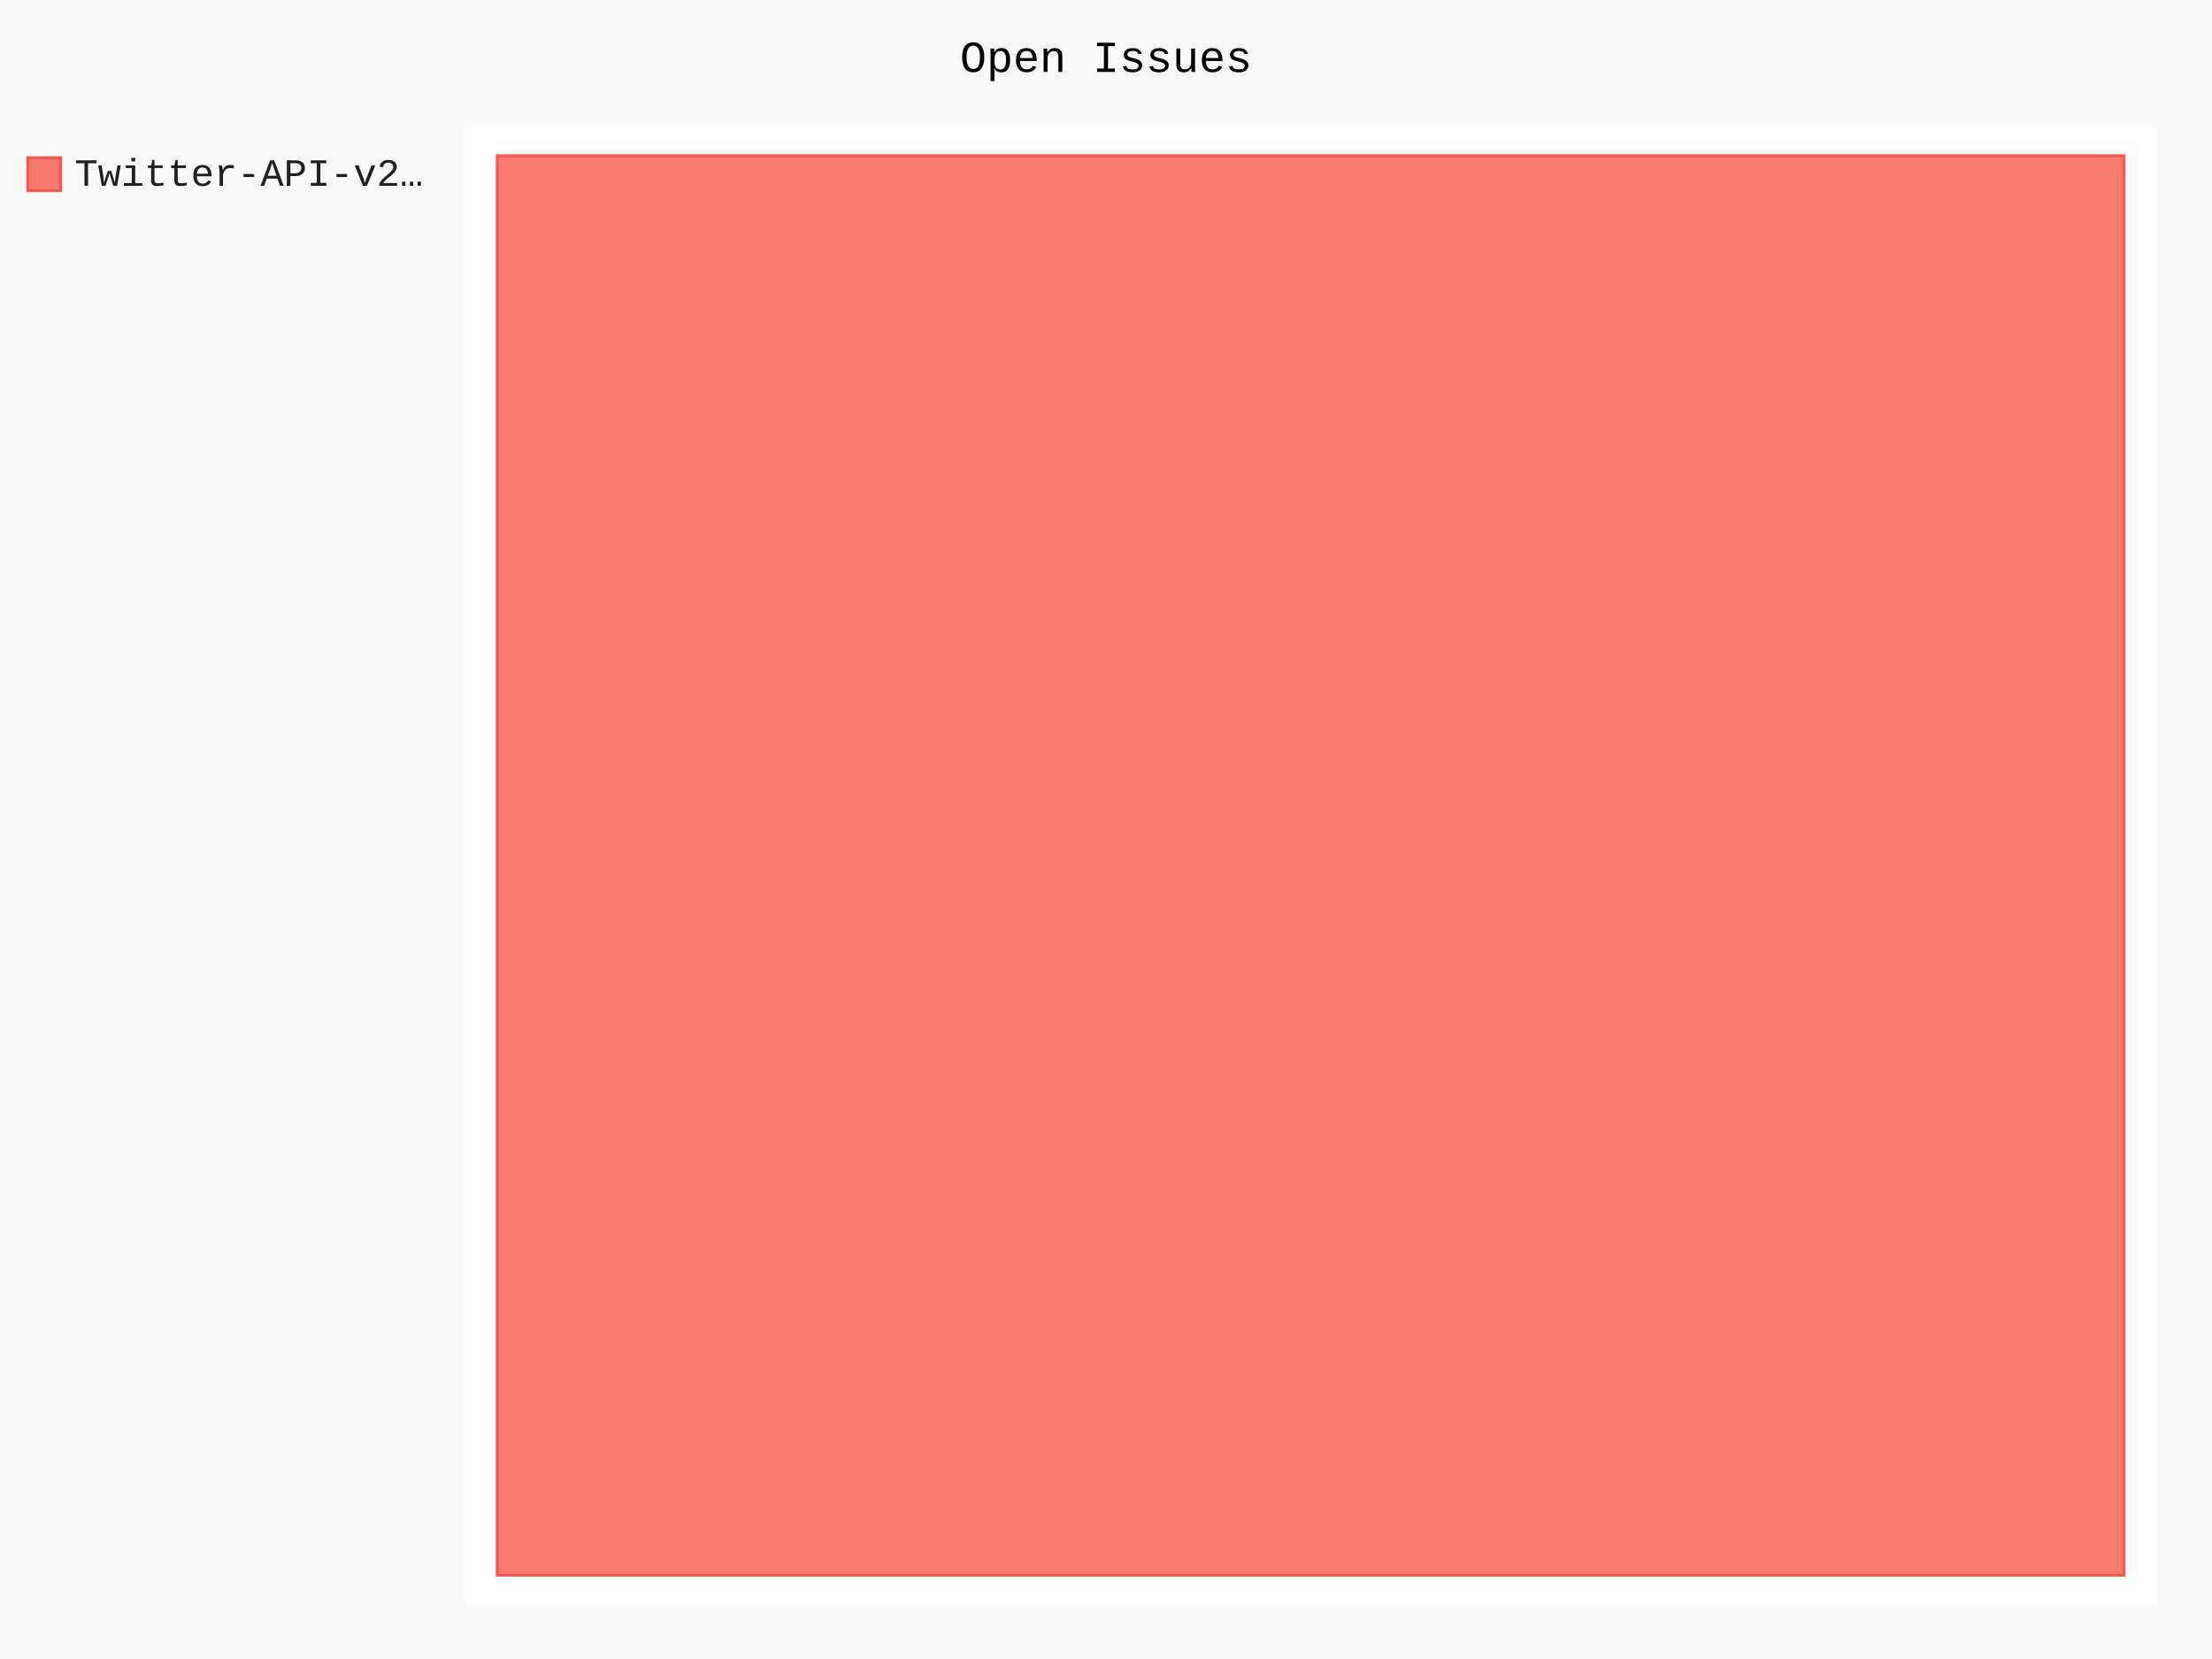
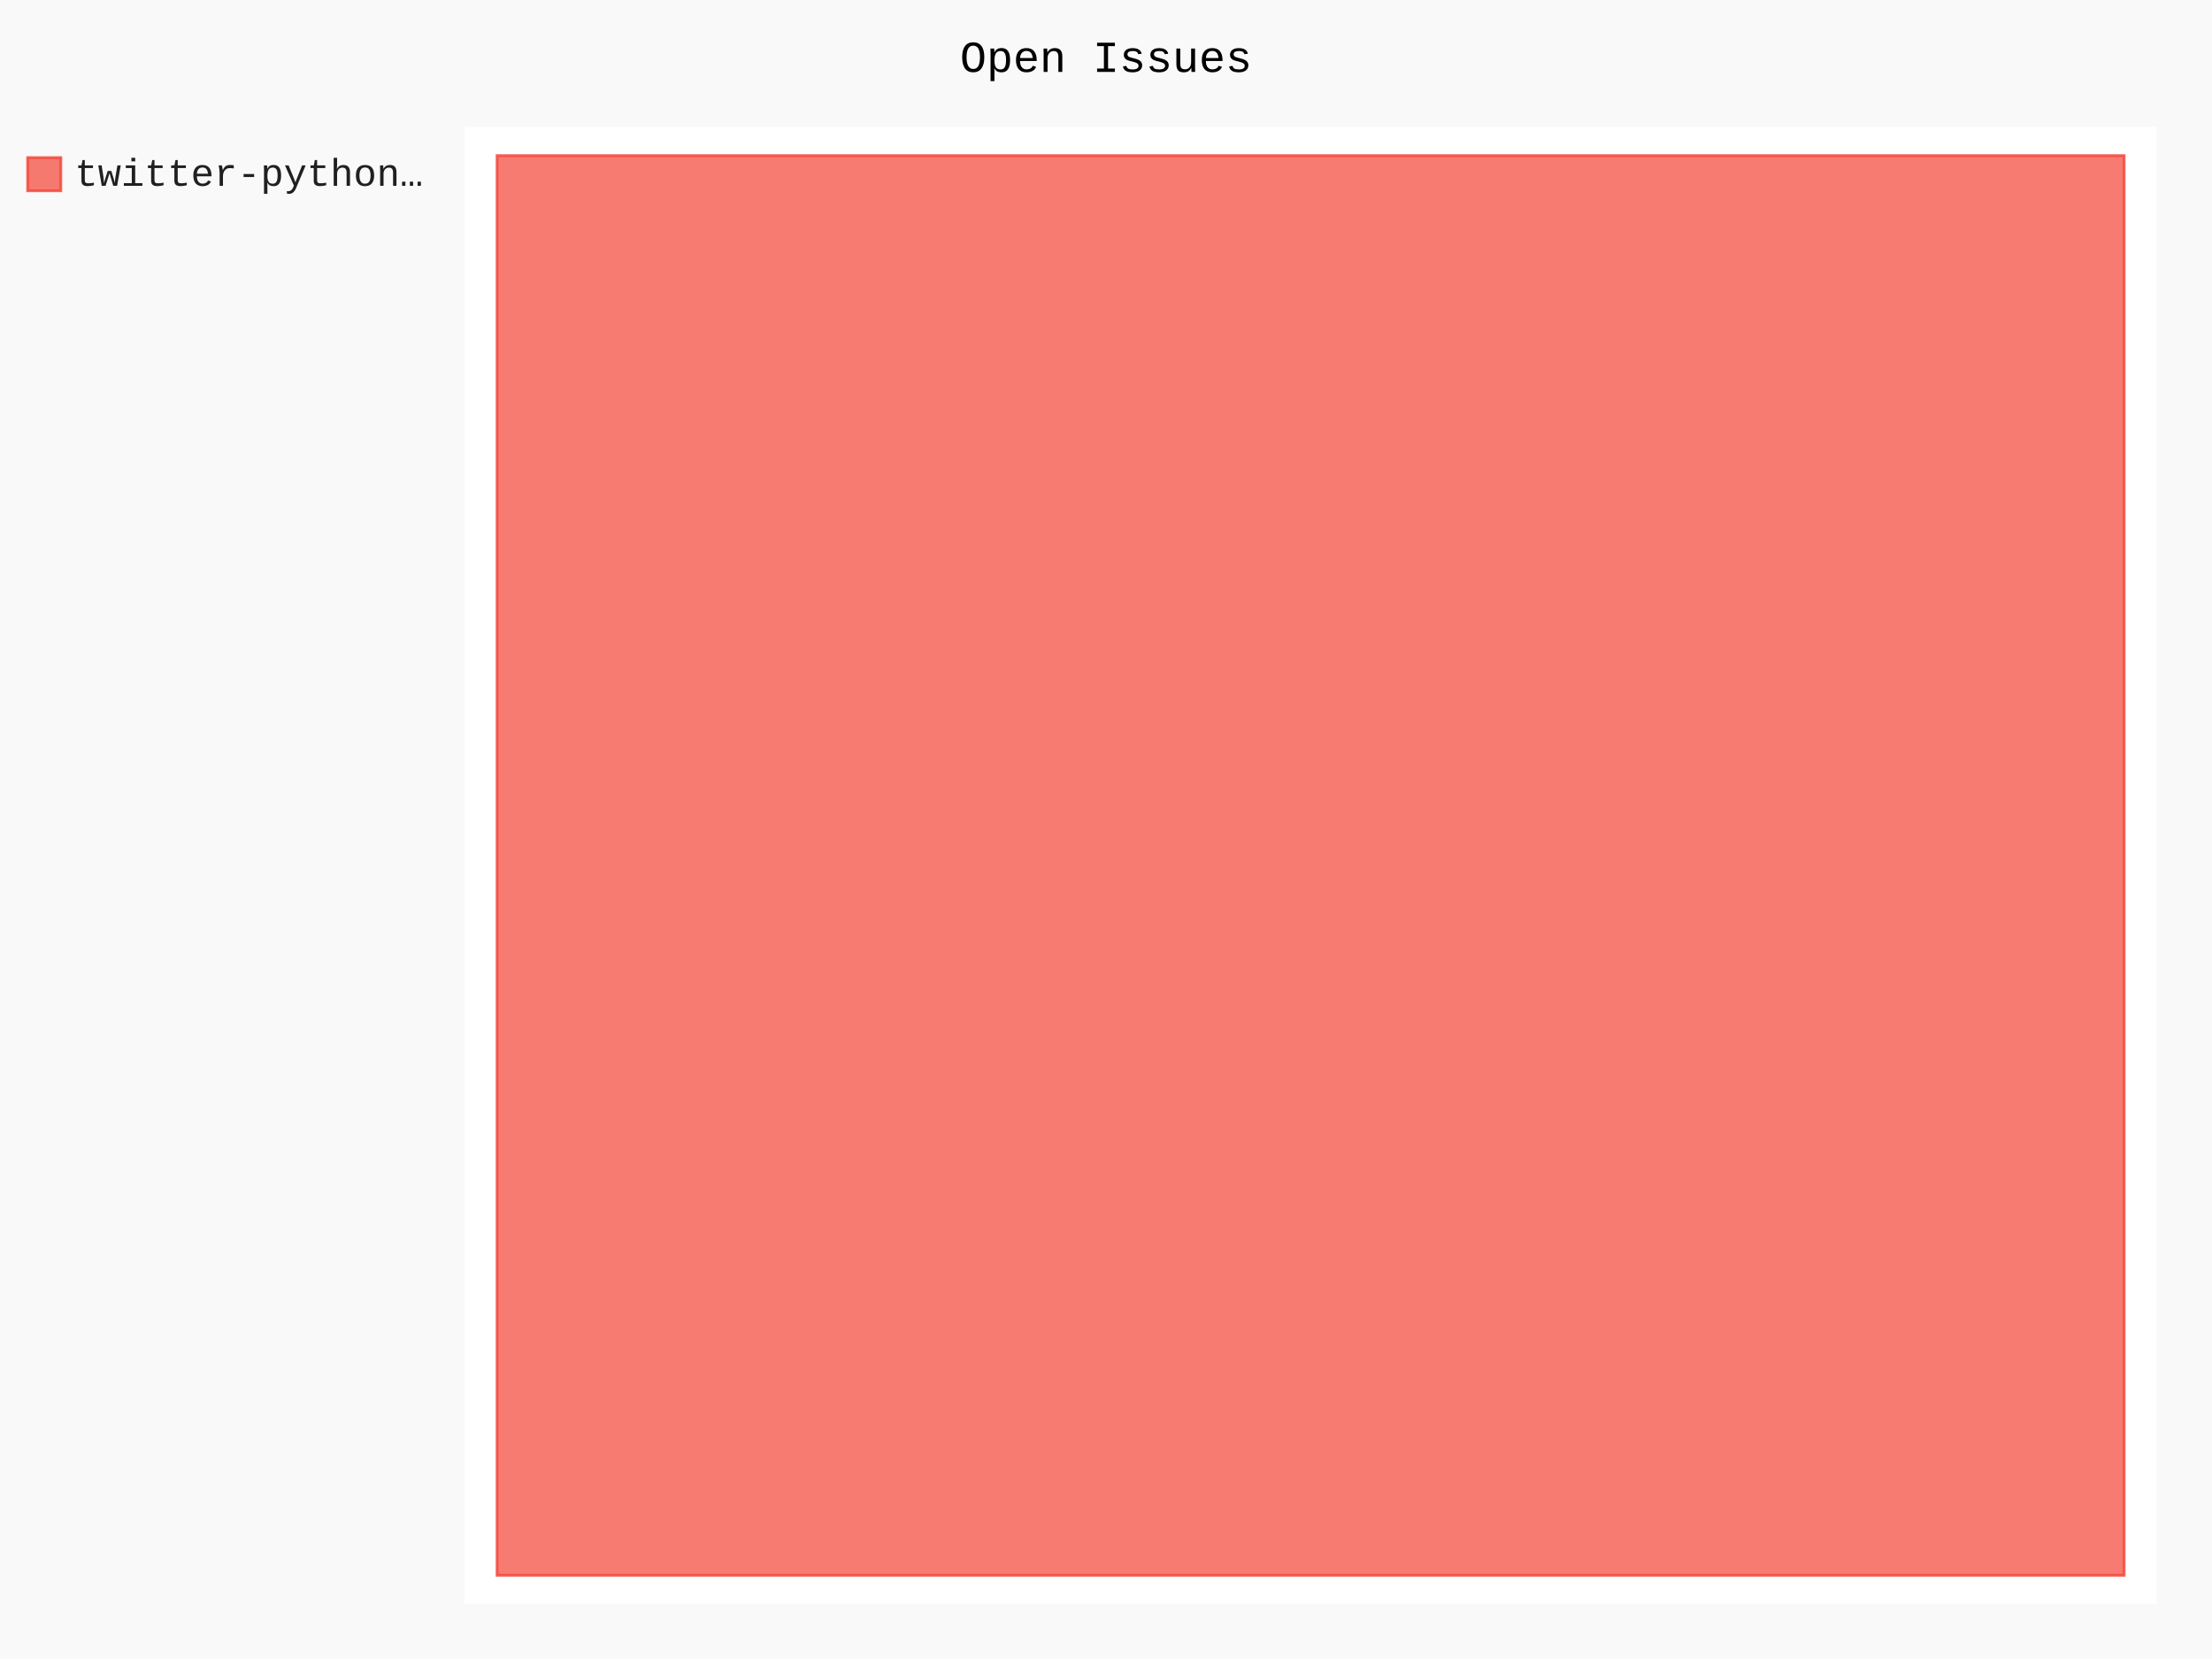
- <svg xmlns="http://www.w3.org/2000/svg" id="chart-24b4c10b-a149-428d-9ac2-8d5538a0ded3" class="pygal-chart" viewBox="0 0 800 600">
+ <svg xmlns="http://www.w3.org/2000/svg" id="chart-84ecd384-33de-411c-9a30-d3486e38506e" class="pygal-chart" viewBox="0 0 800 600">
  <defs>
-     <style type="text/css">#chart-24b4c10b-a149-428d-9ac2-8d5538a0ded3{-webkit-user-select:none;-webkit-font-smoothing:antialiased;font-family:Consolas,"Liberation Mono",Menlo,Courier,monospace}#chart-24b4c10b-a149-428d-9ac2-8d5538a0ded3 .title{font-family:Consolas,"Liberation Mono",Menlo,Courier,monospace;font-size:16px}#chart-24b4c10b-a149-428d-9ac2-8d5538a0ded3 .legends .legend text{font-family:Consolas,"Liberation Mono",Menlo,Courier,monospace;font-size:14px}#chart-24b4c10b-a149-428d-9ac2-8d5538a0ded3 .axis text{font-family:Consolas,"Liberation Mono",Menlo,Courier,monospace;font-size:10px}#chart-24b4c10b-a149-428d-9ac2-8d5538a0ded3 .axis text.major{font-family:Consolas,"Liberation Mono",Menlo,Courier,monospace;font-size:10px}#chart-24b4c10b-a149-428d-9ac2-8d5538a0ded3 .text-overlay text.value{font-family:Consolas,"Liberation Mono",Menlo,Courier,monospace;font-size:16px}#chart-24b4c10b-a149-428d-9ac2-8d5538a0ded3 .text-overlay text.label{font-family:Consolas,"Liberation Mono",Menlo,Courier,monospace;font-size:10px}#chart-24b4c10b-a149-428d-9ac2-8d5538a0ded3 .tooltip{font-family:Consolas,"Liberation Mono",Menlo,Courier,monospace;font-size:14px}#chart-24b4c10b-a149-428d-9ac2-8d5538a0ded3 text.no_data{font-family:Consolas,"Liberation Mono",Menlo,Courier,monospace;font-size:64px}
- #chart-24b4c10b-a149-428d-9ac2-8d5538a0ded3{background-color:rgba(249,249,249,1)}#chart-24b4c10b-a149-428d-9ac2-8d5538a0ded3 path,#chart-24b4c10b-a149-428d-9ac2-8d5538a0ded3 line,#chart-24b4c10b-a149-428d-9ac2-8d5538a0ded3 rect,#chart-24b4c10b-a149-428d-9ac2-8d5538a0ded3 circle{-webkit-transition:150ms;-moz-transition:150ms;transition:150ms}#chart-24b4c10b-a149-428d-9ac2-8d5538a0ded3 .graph &gt; .background{fill:rgba(249,249,249,1)}#chart-24b4c10b-a149-428d-9ac2-8d5538a0ded3 .plot &gt; .background{fill:rgba(255,255,255,1)}#chart-24b4c10b-a149-428d-9ac2-8d5538a0ded3 .graph{fill:rgba(0,0,0,.87)}#chart-24b4c10b-a149-428d-9ac2-8d5538a0ded3 text.no_data{fill:rgba(0,0,0,1)}#chart-24b4c10b-a149-428d-9ac2-8d5538a0ded3 .title{fill:rgba(0,0,0,1)}#chart-24b4c10b-a149-428d-9ac2-8d5538a0ded3 .legends .legend text{fill:rgba(0,0,0,.87)}#chart-24b4c10b-a149-428d-9ac2-8d5538a0ded3 .legends .legend:hover text{fill:rgba(0,0,0,1)}#chart-24b4c10b-a149-428d-9ac2-8d5538a0ded3 .axis .line{stroke:rgba(0,0,0,1)}#chart-24b4c10b-a149-428d-9ac2-8d5538a0ded3 .axis .guide.line{stroke:rgba(0,0,0,.54)}#chart-24b4c10b-a149-428d-9ac2-8d5538a0ded3 .axis .major.line{stroke:rgba(0,0,0,.87)}#chart-24b4c10b-a149-428d-9ac2-8d5538a0ded3 .axis text.major{fill:rgba(0,0,0,1)}#chart-24b4c10b-a149-428d-9ac2-8d5538a0ded3 .axis.y .guides:hover .guide.line,#chart-24b4c10b-a149-428d-9ac2-8d5538a0ded3 .line-graph .axis.x .guides:hover .guide.line,#chart-24b4c10b-a149-428d-9ac2-8d5538a0ded3 .stackedline-graph .axis.x .guides:hover .guide.line,#chart-24b4c10b-a149-428d-9ac2-8d5538a0ded3 .xy-graph .axis.x .guides:hover .guide.line{stroke:rgba(0,0,0,1)}#chart-24b4c10b-a149-428d-9ac2-8d5538a0ded3 .axis .guides:hover text{fill:rgba(0,0,0,1)}#chart-24b4c10b-a149-428d-9ac2-8d5538a0ded3 .reactive{fill-opacity:.7;stroke-opacity:.8}#chart-24b4c10b-a149-428d-9ac2-8d5538a0ded3 .ci{stroke:rgba(0,0,0,.87)}#chart-24b4c10b-a149-428d-9ac2-8d5538a0ded3 .reactive.active,#chart-24b4c10b-a149-428d-9ac2-8d5538a0ded3 .active .reactive{fill-opacity:.8;stroke-opacity:.9;stroke-width:4}#chart-24b4c10b-a149-428d-9ac2-8d5538a0ded3 .ci .reactive.active{stroke-width:1.5}#chart-24b4c10b-a149-428d-9ac2-8d5538a0ded3 .series text{fill:rgba(0,0,0,1)}#chart-24b4c10b-a149-428d-9ac2-8d5538a0ded3 .tooltip rect{fill:rgba(255,255,255,1);stroke:rgba(0,0,0,1);-webkit-transition:opacity 150ms;-moz-transition:opacity 150ms;transition:opacity 150ms}#chart-24b4c10b-a149-428d-9ac2-8d5538a0ded3 .tooltip .label{fill:rgba(0,0,0,.87)}#chart-24b4c10b-a149-428d-9ac2-8d5538a0ded3 .tooltip .label{fill:rgba(0,0,0,.87)}#chart-24b4c10b-a149-428d-9ac2-8d5538a0ded3 .tooltip .legend{font-size:.8em;fill:rgba(0,0,0,.54)}#chart-24b4c10b-a149-428d-9ac2-8d5538a0ded3 .tooltip .x_label{font-size:.6em;fill:rgba(0,0,0,1)}#chart-24b4c10b-a149-428d-9ac2-8d5538a0ded3 .tooltip .xlink{font-size:.5em;text-decoration:underline}#chart-24b4c10b-a149-428d-9ac2-8d5538a0ded3 .tooltip .value{font-size:1.5em}#chart-24b4c10b-a149-428d-9ac2-8d5538a0ded3 .bound{font-size:.5em}#chart-24b4c10b-a149-428d-9ac2-8d5538a0ded3 .max-value{font-size:.75em;fill:rgba(0,0,0,.54)}#chart-24b4c10b-a149-428d-9ac2-8d5538a0ded3 .map-element{fill:rgba(255,255,255,1);stroke:rgba(0,0,0,.54) !important}#chart-24b4c10b-a149-428d-9ac2-8d5538a0ded3 .map-element .reactive{fill-opacity:inherit;stroke-opacity:inherit}#chart-24b4c10b-a149-428d-9ac2-8d5538a0ded3 .color-0,#chart-24b4c10b-a149-428d-9ac2-8d5538a0ded3 .color-0 a:visited{stroke:#F44336;fill:#F44336}#chart-24b4c10b-a149-428d-9ac2-8d5538a0ded3 .text-overlay .color-0 text{fill:black}
- #chart-24b4c10b-a149-428d-9ac2-8d5538a0ded3 text.no_data{text-anchor:middle}#chart-24b4c10b-a149-428d-9ac2-8d5538a0ded3 .guide.line{fill:none}#chart-24b4c10b-a149-428d-9ac2-8d5538a0ded3 .centered{text-anchor:middle}#chart-24b4c10b-a149-428d-9ac2-8d5538a0ded3 .title{text-anchor:middle}#chart-24b4c10b-a149-428d-9ac2-8d5538a0ded3 .legends .legend text{fill-opacity:1}#chart-24b4c10b-a149-428d-9ac2-8d5538a0ded3 .axis.x text{text-anchor:middle}#chart-24b4c10b-a149-428d-9ac2-8d5538a0ded3 .axis.x:not(.web) text[transform]{text-anchor:start}#chart-24b4c10b-a149-428d-9ac2-8d5538a0ded3 .axis.x:not(.web) text[transform].backwards{text-anchor:end}#chart-24b4c10b-a149-428d-9ac2-8d5538a0ded3 .axis.y text{text-anchor:end}#chart-24b4c10b-a149-428d-9ac2-8d5538a0ded3 .axis.y text[transform].backwards{text-anchor:start}#chart-24b4c10b-a149-428d-9ac2-8d5538a0ded3 .axis.y2 text{text-anchor:start}#chart-24b4c10b-a149-428d-9ac2-8d5538a0ded3 .axis.y2 text[transform].backwards{text-anchor:end}#chart-24b4c10b-a149-428d-9ac2-8d5538a0ded3 .axis .guide.line{stroke-dasharray:4,4}#chart-24b4c10b-a149-428d-9ac2-8d5538a0ded3 .axis .major.guide.line{stroke-dasharray:6,6}#chart-24b4c10b-a149-428d-9ac2-8d5538a0ded3 .horizontal .axis.y .guide.line,#chart-24b4c10b-a149-428d-9ac2-8d5538a0ded3 .horizontal .axis.y2 .guide.line,#chart-24b4c10b-a149-428d-9ac2-8d5538a0ded3 .vertical .axis.x .guide.line{opacity:0}#chart-24b4c10b-a149-428d-9ac2-8d5538a0ded3 .horizontal .axis.always_show .guide.line,#chart-24b4c10b-a149-428d-9ac2-8d5538a0ded3 .vertical .axis.always_show .guide.line{opacity:1 !important}#chart-24b4c10b-a149-428d-9ac2-8d5538a0ded3 .axis.y .guides:hover .guide.line,#chart-24b4c10b-a149-428d-9ac2-8d5538a0ded3 .axis.y2 .guides:hover .guide.line,#chart-24b4c10b-a149-428d-9ac2-8d5538a0ded3 .axis.x .guides:hover .guide.line{opacity:1}#chart-24b4c10b-a149-428d-9ac2-8d5538a0ded3 .axis .guides:hover text{opacity:1}#chart-24b4c10b-a149-428d-9ac2-8d5538a0ded3 .nofill{fill:none}#chart-24b4c10b-a149-428d-9ac2-8d5538a0ded3 .subtle-fill{fill-opacity:.2}#chart-24b4c10b-a149-428d-9ac2-8d5538a0ded3 .dot{stroke-width:1px;fill-opacity:1}#chart-24b4c10b-a149-428d-9ac2-8d5538a0ded3 .dot.active{stroke-width:5px}#chart-24b4c10b-a149-428d-9ac2-8d5538a0ded3 .dot.negative{fill:transparent}#chart-24b4c10b-a149-428d-9ac2-8d5538a0ded3 text,#chart-24b4c10b-a149-428d-9ac2-8d5538a0ded3 tspan{stroke:none !important}#chart-24b4c10b-a149-428d-9ac2-8d5538a0ded3 .series text.active{opacity:1}#chart-24b4c10b-a149-428d-9ac2-8d5538a0ded3 .tooltip rect{fill-opacity:.95;stroke-width:.5}#chart-24b4c10b-a149-428d-9ac2-8d5538a0ded3 .tooltip text{fill-opacity:1}#chart-24b4c10b-a149-428d-9ac2-8d5538a0ded3 .showable{visibility:hidden}#chart-24b4c10b-a149-428d-9ac2-8d5538a0ded3 .showable.shown{visibility:visible}#chart-24b4c10b-a149-428d-9ac2-8d5538a0ded3 .gauge-background{fill:rgba(229,229,229,1);stroke:none}#chart-24b4c10b-a149-428d-9ac2-8d5538a0ded3 .bg-lines{stroke:rgba(249,249,249,1);stroke-width:2px}</style>
+     <style type="text/css">#chart-84ecd384-33de-411c-9a30-d3486e38506e{-webkit-user-select:none;-webkit-font-smoothing:antialiased;font-family:Consolas,"Liberation Mono",Menlo,Courier,monospace}#chart-84ecd384-33de-411c-9a30-d3486e38506e .title{font-family:Consolas,"Liberation Mono",Menlo,Courier,monospace;font-size:16px}#chart-84ecd384-33de-411c-9a30-d3486e38506e .legends .legend text{font-family:Consolas,"Liberation Mono",Menlo,Courier,monospace;font-size:14px}#chart-84ecd384-33de-411c-9a30-d3486e38506e .axis text{font-family:Consolas,"Liberation Mono",Menlo,Courier,monospace;font-size:10px}#chart-84ecd384-33de-411c-9a30-d3486e38506e .axis text.major{font-family:Consolas,"Liberation Mono",Menlo,Courier,monospace;font-size:10px}#chart-84ecd384-33de-411c-9a30-d3486e38506e .text-overlay text.value{font-family:Consolas,"Liberation Mono",Menlo,Courier,monospace;font-size:16px}#chart-84ecd384-33de-411c-9a30-d3486e38506e .text-overlay text.label{font-family:Consolas,"Liberation Mono",Menlo,Courier,monospace;font-size:10px}#chart-84ecd384-33de-411c-9a30-d3486e38506e .tooltip{font-family:Consolas,"Liberation Mono",Menlo,Courier,monospace;font-size:14px}#chart-84ecd384-33de-411c-9a30-d3486e38506e text.no_data{font-family:Consolas,"Liberation Mono",Menlo,Courier,monospace;font-size:64px}
+ #chart-84ecd384-33de-411c-9a30-d3486e38506e{background-color:rgba(249,249,249,1)}#chart-84ecd384-33de-411c-9a30-d3486e38506e path,#chart-84ecd384-33de-411c-9a30-d3486e38506e line,#chart-84ecd384-33de-411c-9a30-d3486e38506e rect,#chart-84ecd384-33de-411c-9a30-d3486e38506e circle{-webkit-transition:150ms;-moz-transition:150ms;transition:150ms}#chart-84ecd384-33de-411c-9a30-d3486e38506e .graph &gt; .background{fill:rgba(249,249,249,1)}#chart-84ecd384-33de-411c-9a30-d3486e38506e .plot &gt; .background{fill:rgba(255,255,255,1)}#chart-84ecd384-33de-411c-9a30-d3486e38506e .graph{fill:rgba(0,0,0,.87)}#chart-84ecd384-33de-411c-9a30-d3486e38506e text.no_data{fill:rgba(0,0,0,1)}#chart-84ecd384-33de-411c-9a30-d3486e38506e .title{fill:rgba(0,0,0,1)}#chart-84ecd384-33de-411c-9a30-d3486e38506e .legends .legend text{fill:rgba(0,0,0,.87)}#chart-84ecd384-33de-411c-9a30-d3486e38506e .legends .legend:hover text{fill:rgba(0,0,0,1)}#chart-84ecd384-33de-411c-9a30-d3486e38506e .axis .line{stroke:rgba(0,0,0,1)}#chart-84ecd384-33de-411c-9a30-d3486e38506e .axis .guide.line{stroke:rgba(0,0,0,.54)}#chart-84ecd384-33de-411c-9a30-d3486e38506e .axis .major.line{stroke:rgba(0,0,0,.87)}#chart-84ecd384-33de-411c-9a30-d3486e38506e .axis text.major{fill:rgba(0,0,0,1)}#chart-84ecd384-33de-411c-9a30-d3486e38506e .axis.y .guides:hover .guide.line,#chart-84ecd384-33de-411c-9a30-d3486e38506e .line-graph .axis.x .guides:hover .guide.line,#chart-84ecd384-33de-411c-9a30-d3486e38506e .stackedline-graph .axis.x .guides:hover .guide.line,#chart-84ecd384-33de-411c-9a30-d3486e38506e .xy-graph .axis.x .guides:hover .guide.line{stroke:rgba(0,0,0,1)}#chart-84ecd384-33de-411c-9a30-d3486e38506e .axis .guides:hover text{fill:rgba(0,0,0,1)}#chart-84ecd384-33de-411c-9a30-d3486e38506e .reactive{fill-opacity:.7;stroke-opacity:.8}#chart-84ecd384-33de-411c-9a30-d3486e38506e .ci{stroke:rgba(0,0,0,.87)}#chart-84ecd384-33de-411c-9a30-d3486e38506e .reactive.active,#chart-84ecd384-33de-411c-9a30-d3486e38506e .active .reactive{fill-opacity:.8;stroke-opacity:.9;stroke-width:4}#chart-84ecd384-33de-411c-9a30-d3486e38506e .ci .reactive.active{stroke-width:1.5}#chart-84ecd384-33de-411c-9a30-d3486e38506e .series text{fill:rgba(0,0,0,1)}#chart-84ecd384-33de-411c-9a30-d3486e38506e .tooltip rect{fill:rgba(255,255,255,1);stroke:rgba(0,0,0,1);-webkit-transition:opacity 150ms;-moz-transition:opacity 150ms;transition:opacity 150ms}#chart-84ecd384-33de-411c-9a30-d3486e38506e .tooltip .label{fill:rgba(0,0,0,.87)}#chart-84ecd384-33de-411c-9a30-d3486e38506e .tooltip .label{fill:rgba(0,0,0,.87)}#chart-84ecd384-33de-411c-9a30-d3486e38506e .tooltip .legend{font-size:.8em;fill:rgba(0,0,0,.54)}#chart-84ecd384-33de-411c-9a30-d3486e38506e .tooltip .x_label{font-size:.6em;fill:rgba(0,0,0,1)}#chart-84ecd384-33de-411c-9a30-d3486e38506e .tooltip .xlink{font-size:.5em;text-decoration:underline}#chart-84ecd384-33de-411c-9a30-d3486e38506e .tooltip .value{font-size:1.5em}#chart-84ecd384-33de-411c-9a30-d3486e38506e .bound{font-size:.5em}#chart-84ecd384-33de-411c-9a30-d3486e38506e .max-value{font-size:.75em;fill:rgba(0,0,0,.54)}#chart-84ecd384-33de-411c-9a30-d3486e38506e .map-element{fill:rgba(255,255,255,1);stroke:rgba(0,0,0,.54) !important}#chart-84ecd384-33de-411c-9a30-d3486e38506e .map-element .reactive{fill-opacity:inherit;stroke-opacity:inherit}#chart-84ecd384-33de-411c-9a30-d3486e38506e .color-0,#chart-84ecd384-33de-411c-9a30-d3486e38506e .color-0 a:visited{stroke:#F44336;fill:#F44336}#chart-84ecd384-33de-411c-9a30-d3486e38506e .text-overlay .color-0 text{fill:black}
+ #chart-84ecd384-33de-411c-9a30-d3486e38506e text.no_data{text-anchor:middle}#chart-84ecd384-33de-411c-9a30-d3486e38506e .guide.line{fill:none}#chart-84ecd384-33de-411c-9a30-d3486e38506e .centered{text-anchor:middle}#chart-84ecd384-33de-411c-9a30-d3486e38506e .title{text-anchor:middle}#chart-84ecd384-33de-411c-9a30-d3486e38506e .legends .legend text{fill-opacity:1}#chart-84ecd384-33de-411c-9a30-d3486e38506e .axis.x text{text-anchor:middle}#chart-84ecd384-33de-411c-9a30-d3486e38506e .axis.x:not(.web) text[transform]{text-anchor:start}#chart-84ecd384-33de-411c-9a30-d3486e38506e .axis.x:not(.web) text[transform].backwards{text-anchor:end}#chart-84ecd384-33de-411c-9a30-d3486e38506e .axis.y text{text-anchor:end}#chart-84ecd384-33de-411c-9a30-d3486e38506e .axis.y text[transform].backwards{text-anchor:start}#chart-84ecd384-33de-411c-9a30-d3486e38506e .axis.y2 text{text-anchor:start}#chart-84ecd384-33de-411c-9a30-d3486e38506e .axis.y2 text[transform].backwards{text-anchor:end}#chart-84ecd384-33de-411c-9a30-d3486e38506e .axis .guide.line{stroke-dasharray:4,4}#chart-84ecd384-33de-411c-9a30-d3486e38506e .axis .major.guide.line{stroke-dasharray:6,6}#chart-84ecd384-33de-411c-9a30-d3486e38506e .horizontal .axis.y .guide.line,#chart-84ecd384-33de-411c-9a30-d3486e38506e .horizontal .axis.y2 .guide.line,#chart-84ecd384-33de-411c-9a30-d3486e38506e .vertical .axis.x .guide.line{opacity:0}#chart-84ecd384-33de-411c-9a30-d3486e38506e .horizontal .axis.always_show .guide.line,#chart-84ecd384-33de-411c-9a30-d3486e38506e .vertical .axis.always_show .guide.line{opacity:1 !important}#chart-84ecd384-33de-411c-9a30-d3486e38506e .axis.y .guides:hover .guide.line,#chart-84ecd384-33de-411c-9a30-d3486e38506e .axis.y2 .guides:hover .guide.line,#chart-84ecd384-33de-411c-9a30-d3486e38506e .axis.x .guides:hover .guide.line{opacity:1}#chart-84ecd384-33de-411c-9a30-d3486e38506e .axis .guides:hover text{opacity:1}#chart-84ecd384-33de-411c-9a30-d3486e38506e .nofill{fill:none}#chart-84ecd384-33de-411c-9a30-d3486e38506e .subtle-fill{fill-opacity:.2}#chart-84ecd384-33de-411c-9a30-d3486e38506e .dot{stroke-width:1px;fill-opacity:1}#chart-84ecd384-33de-411c-9a30-d3486e38506e .dot.active{stroke-width:5px}#chart-84ecd384-33de-411c-9a30-d3486e38506e .dot.negative{fill:transparent}#chart-84ecd384-33de-411c-9a30-d3486e38506e text,#chart-84ecd384-33de-411c-9a30-d3486e38506e tspan{stroke:none !important}#chart-84ecd384-33de-411c-9a30-d3486e38506e .series text.active{opacity:1}#chart-84ecd384-33de-411c-9a30-d3486e38506e .tooltip rect{fill-opacity:.95;stroke-width:.5}#chart-84ecd384-33de-411c-9a30-d3486e38506e .tooltip text{fill-opacity:1}#chart-84ecd384-33de-411c-9a30-d3486e38506e .showable{visibility:hidden}#chart-84ecd384-33de-411c-9a30-d3486e38506e .showable.shown{visibility:visible}#chart-84ecd384-33de-411c-9a30-d3486e38506e .gauge-background{fill:rgba(229,229,229,1);stroke:none}#chart-84ecd384-33de-411c-9a30-d3486e38506e .bg-lines{stroke:rgba(249,249,249,1);stroke-width:2px}</style>
  </defs>
  <g class="graph treemap-graph vertical">
    <rect x="0" y="0" width="800" height="600" class="background" />
    <g transform="translate(168, 46)" class="plot">
      <rect x="0" y="0" width="612.0" height="534" class="background" />
      <g class="series serie-0 color-0">
        <g class="rects">
          <g class="rect">
            <rect x="11.769" y="10.269" width="588.462" height="513.462" class="rect reactive tooltip-trigger" />
          </g>
        </g>
      </g>
    </g>
    <g class="titles">
      <text x="400.0" y="26" class="title plot_title">Open Issues</text>
    </g>
    <g transform="translate(168, 46)" class="plot overlay">
      <g class="series serie-0 color-0" />
    </g>
    <g transform="translate(168, 46)" class="plot text-overlay">
      <g class="series serie-0 color-0" />
    </g>
    <g transform="translate(168, 46)" class="plot tooltip-overlay">
      <g transform="translate(0 0)" style="opacity: 0" class="tooltip">
        <rect rx="0" ry="0" width="0" height="0" class="tooltip-box" />
        <g class="text" />
      </g>
    </g>
    <g transform="translate(10, 56)" class="legends">
      <g id="activate-serie-0" class="legend reactive activate-serie">
        <rect x="0.0" y="1.0" width="12" height="12" class="color-0 reactive" />
-         <text x="17.0" y="11.2">Twitter-API-v2…</text>
+         <text x="17.0" y="11.2">twitter-python…</text>
      </g>
    </g>
    <g transform="translate(790, 56)" class="legends" />
  </g>
</svg>
